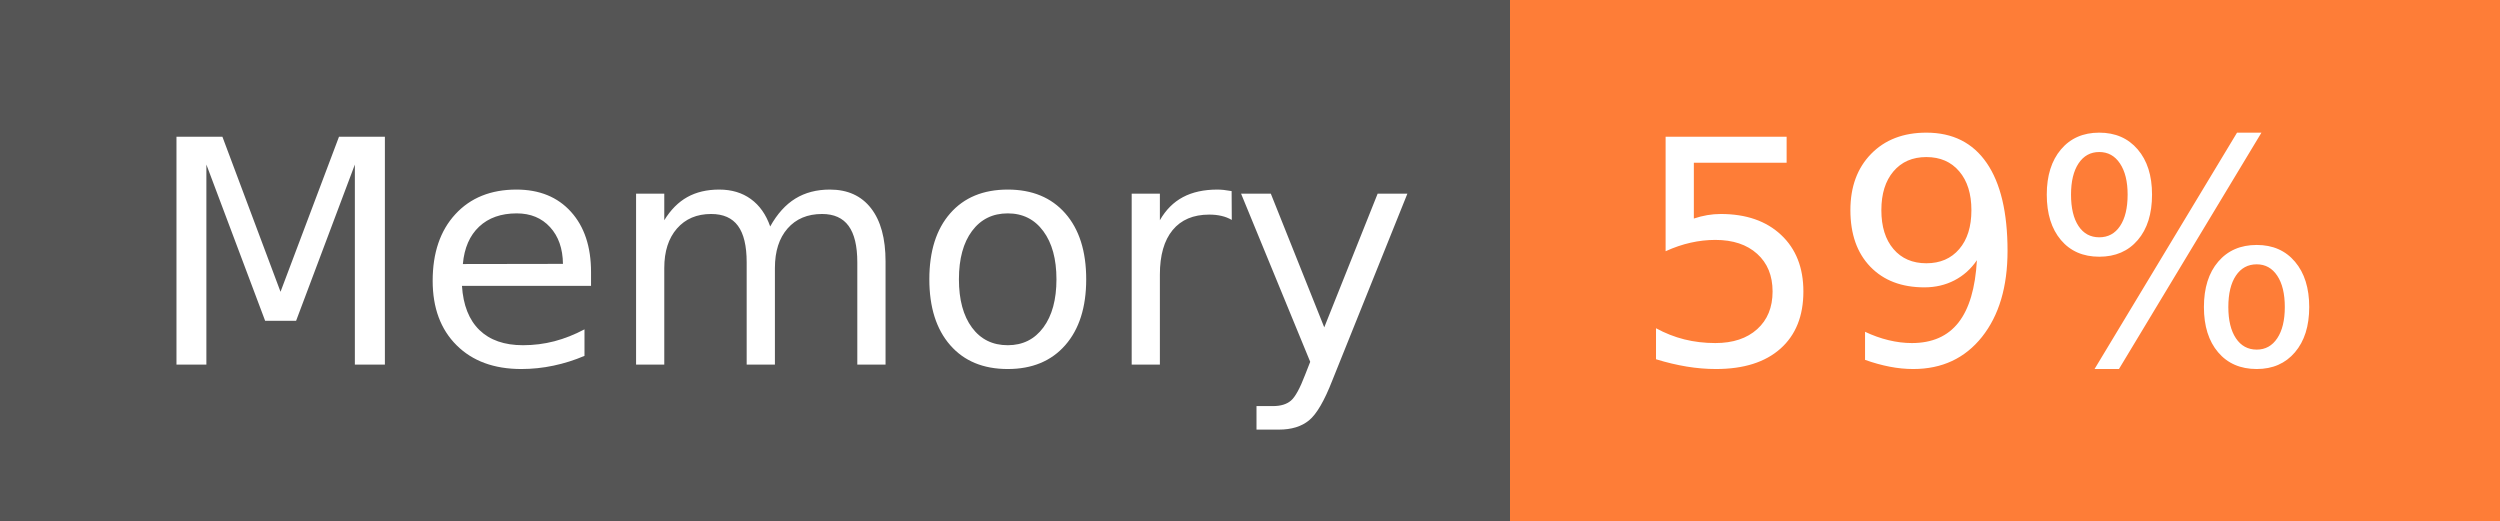
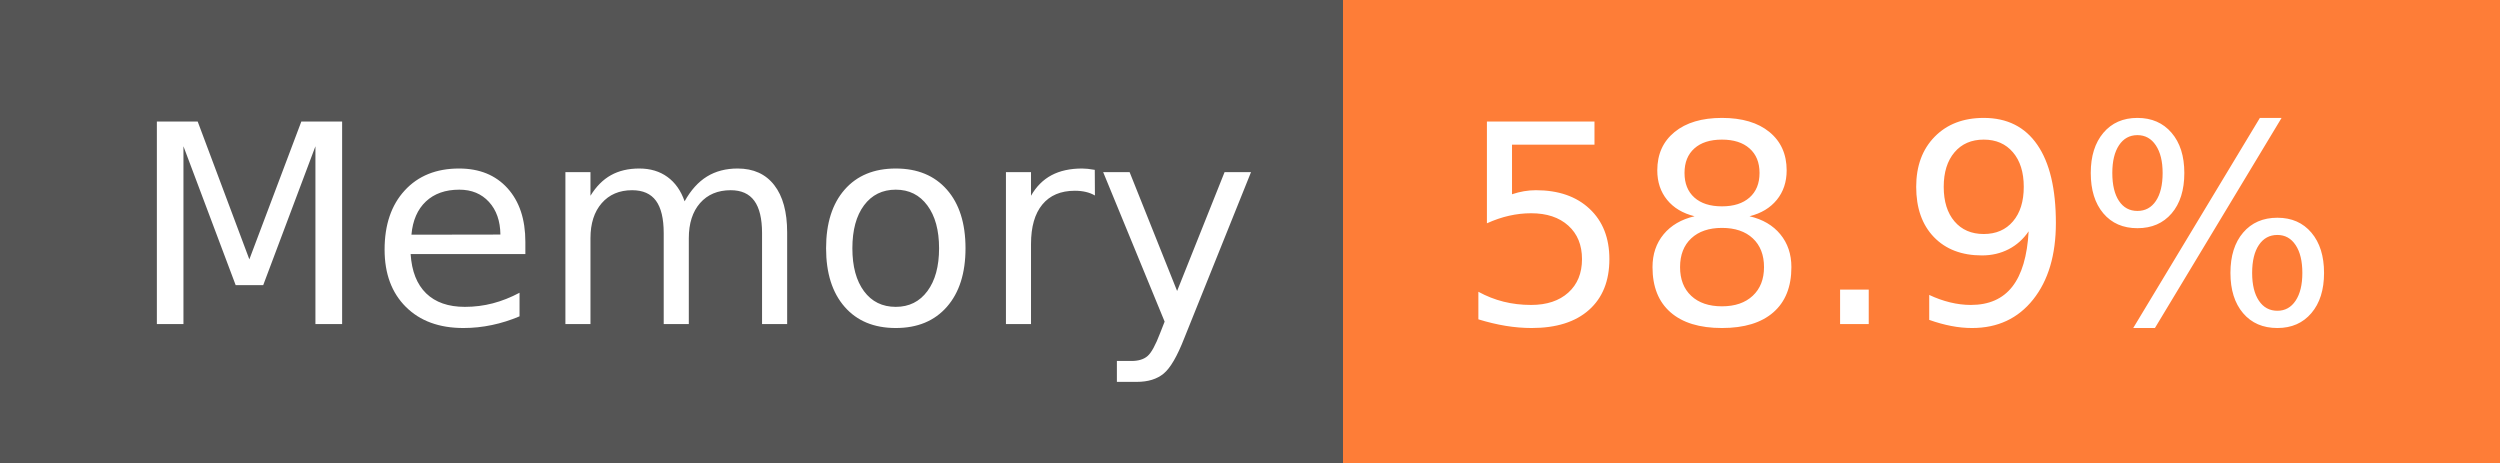
- <svg xmlns="http://www.w3.org/2000/svg" width="96" height="20" role="img" aria-label="Memory: 59%">
+ <svg xmlns="http://www.w3.org/2000/svg" width="108" height="20" role="img" aria-label="Memory: 58.9%">
  <g shape-rendering="crispEdges">
    <rect width="58" height="20" fill="#555" />
-     <rect x="58" width="38" height="20" fill="#fe7d37" />
+     <rect x="58" width="50" height="20" fill="#fe7d37" />
  </g>
  <g fill="#fff" text-anchor="middle" font-family="Verdana,Geneva,DejaVu Sans,sans-serif" text-rendering="geometricPrecision" font-size="120">
    <text x="300" y="140" transform="scale(.1)" fill="#fff" textLength="466">Memory</text>
-     <text x="760" y="140" transform="scale(.1)" fill="#fff" textLength="276">59%</text>
+     <text x="820" y="140" transform="scale(.1)" fill="#fff" textLength="390">58.9%</text>
  </g>
</svg>
